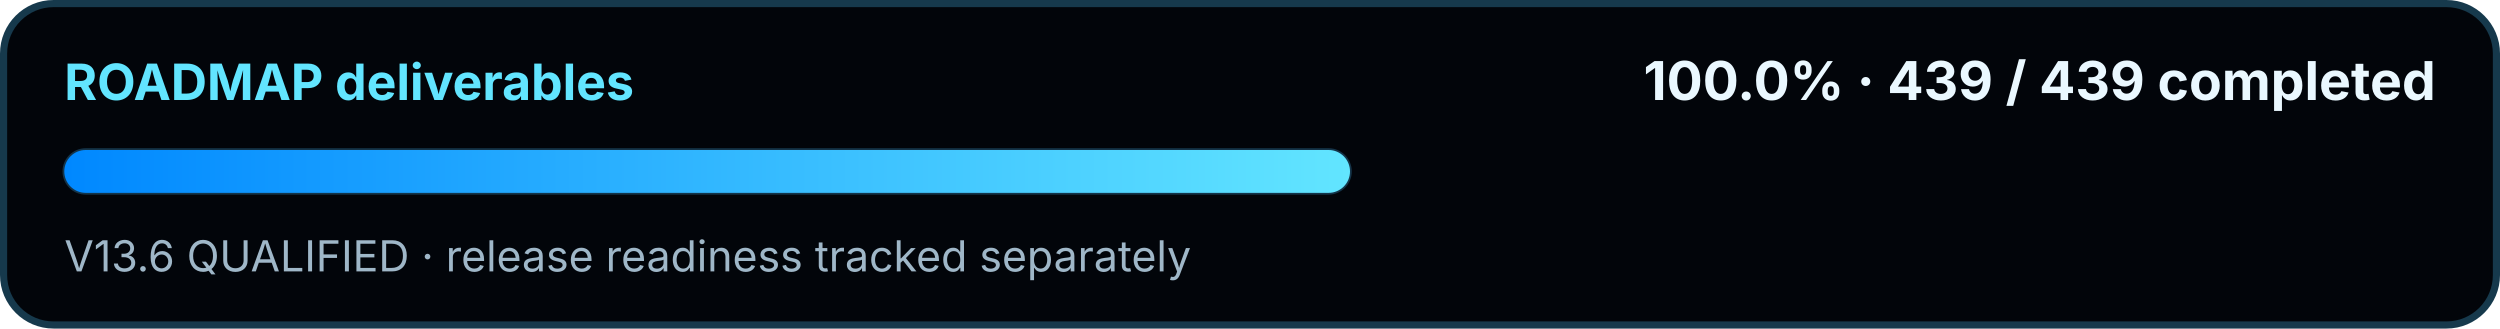
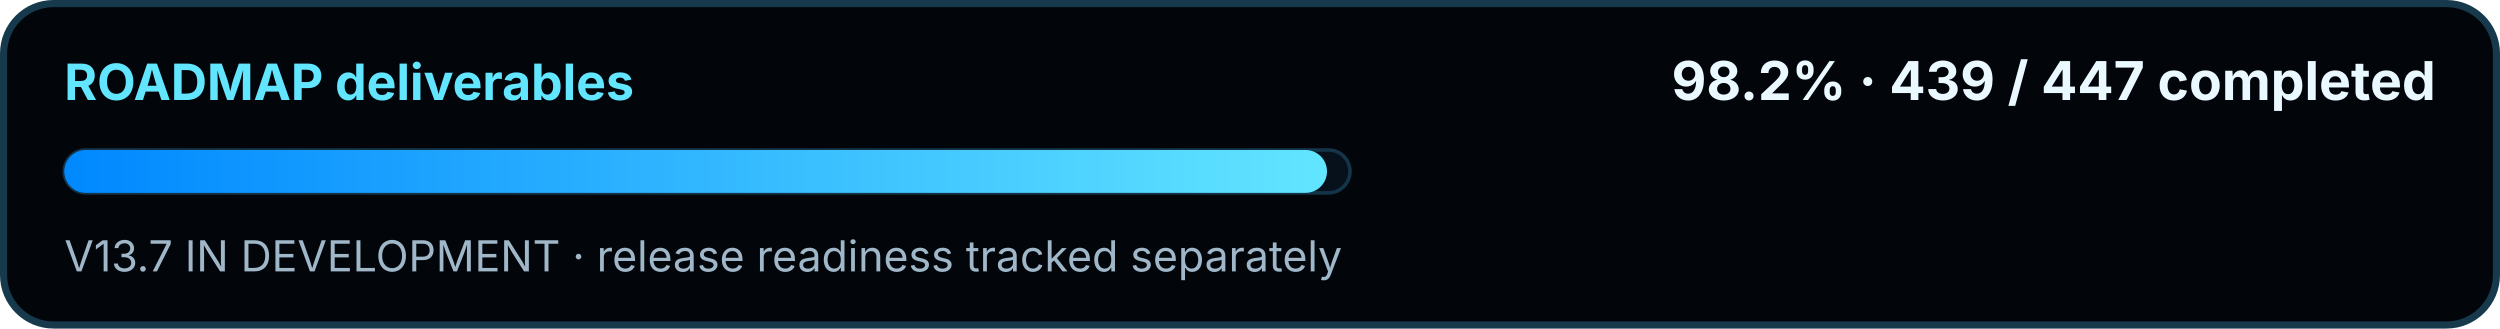
<svg xmlns="http://www.w3.org/2000/svg" width="700" height="92" viewBox="0 0 700 92" role="img" aria-labelledby="title desc">
  <defs>
    <linearGradient id="swirMini" x1="0" y1="0" x2="1" y2="0">
      <stop offset="0" stop-color="#0088FF" />
      <stop offset="1" stop-color="#62E5FF" />
    </linearGradient>
  </defs>
  <rect x="1" y="1" width="698" height="90" rx="14" fill="#02050A" stroke="#16394C" stroke-width="2" />
  <text x="18" y="28" fill="#62E5FF" font-family="Segoe UI, Inter, Arial, sans-serif" font-size="14" font-weight="700">ROADMAP deliverables</text>
-   <text x="682" y="28" text-anchor="end" fill="#EAF8FF" font-family="Segoe UI, Inter, Arial, sans-serif" font-size="15" font-weight="700">100.0% · 439 / 439 completed</text>
+   <text x="682" y="28" text-anchor="end" fill="#EAF8FF" font-family="Segoe UI, Inter, Arial, sans-serif" font-size="15" font-weight="700">98.2% · 439 / 447 completed</text>
  <rect x="18" y="42" width="360" height="12" rx="6" fill="#07111C" stroke="#143449" />
-   <rect x="18" y="42" width="360.00" height="12" rx="6" fill="url(#swirMini)" />
-   <text x="18" y="76" fill="#9FB7C8" font-family="Segoe UI, Inter, Arial, sans-serif" font-size="12">V13.6 QUALIFIED · release readiness tracked separately</text>
+   <rect x="18" y="42" width="353.56" height="12" rx="6" fill="url(#swirMini)" />
+   <text x="18" y="76" fill="#9FB7C8" font-family="Segoe UI, Inter, Arial, sans-serif" font-size="12">V13.7 IN DEVELOPMENT · release readiness tracked separately</text>
</svg>
